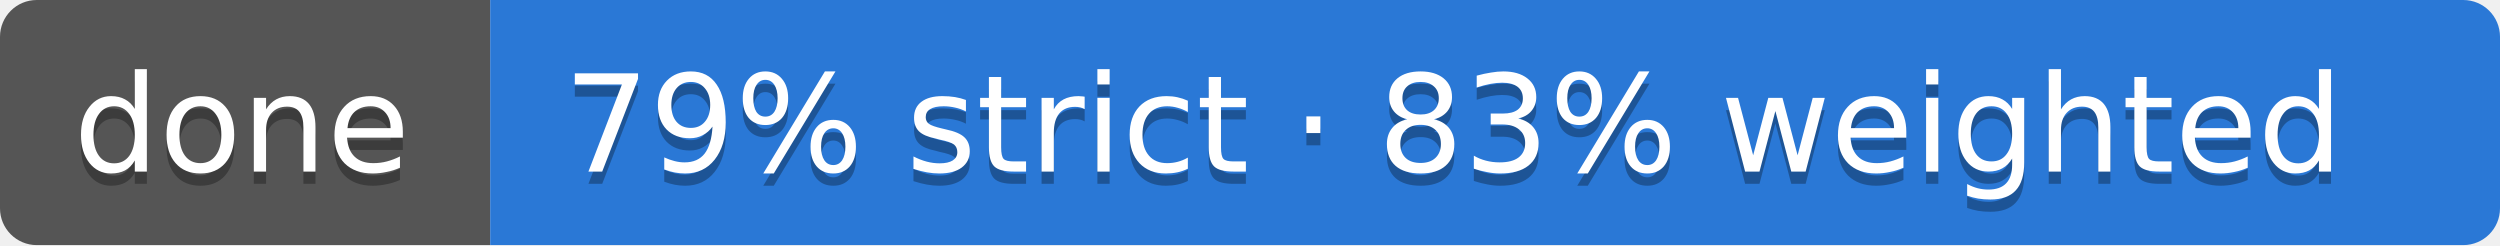
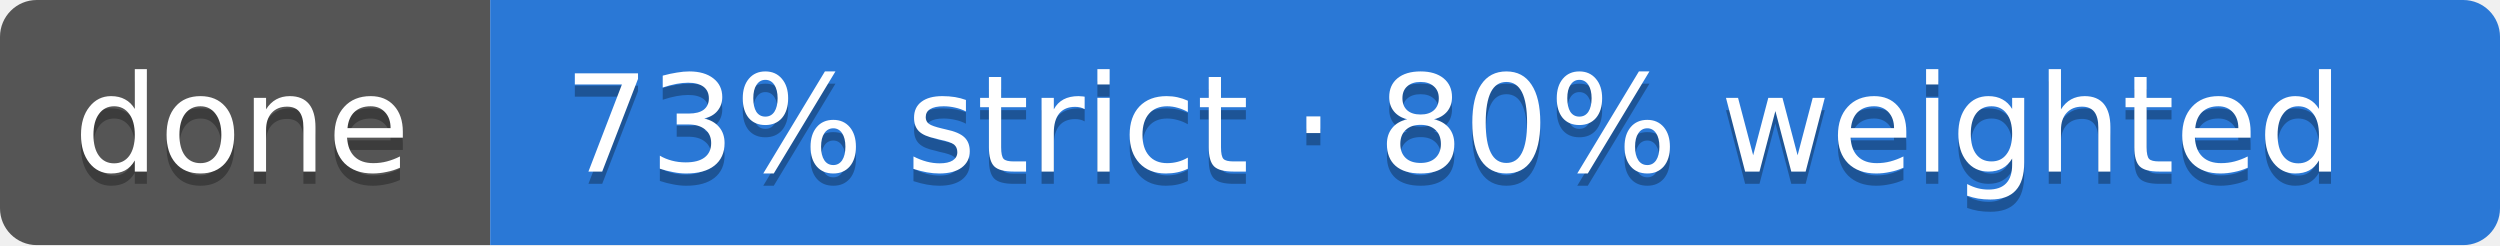
- <svg xmlns="http://www.w3.org/2000/svg" width="204" height="20" role="img" aria-label="done: 79% strict · 83% weighted">
+ <svg xmlns="http://www.w3.org/2000/svg" width="204" height="20" role="img" aria-label="done: 73% strict · 80% weighted">
  <clipPath id="r">
    <rect width="204" height="20" rx="3" />
  </clipPath>
  <g clip-path="url(#r)">
    <rect width="40" height="20" fill="#555" />
    <rect x="40" width="164" height="20" fill="#2a78d6" />
  </g>
  <g font-family="Verdana,Geneva,DejaVu Sans,sans-serif" font-size="11" text-rendering="geometricPrecision">
    <text x="6" y="15" fill="#010101" fill-opacity=".3" textLength="28">done</text>
    <text x="6" y="14" fill="#fff" textLength="28">done</text>
-     <text x="46" y="15" fill="#010101" fill-opacity=".3" textLength="152">79% strict · 83% weighted</text>
-     <text x="46" y="14" fill="#fff" textLength="152">79% strict · 83% weighted</text>
+     <text x="46" y="15" fill="#010101" fill-opacity=".3" textLength="152">73% strict · 80% weighted</text>
+     <text x="46" y="14" fill="#fff" textLength="152">73% strict · 80% weighted</text>
  </g>
</svg>
